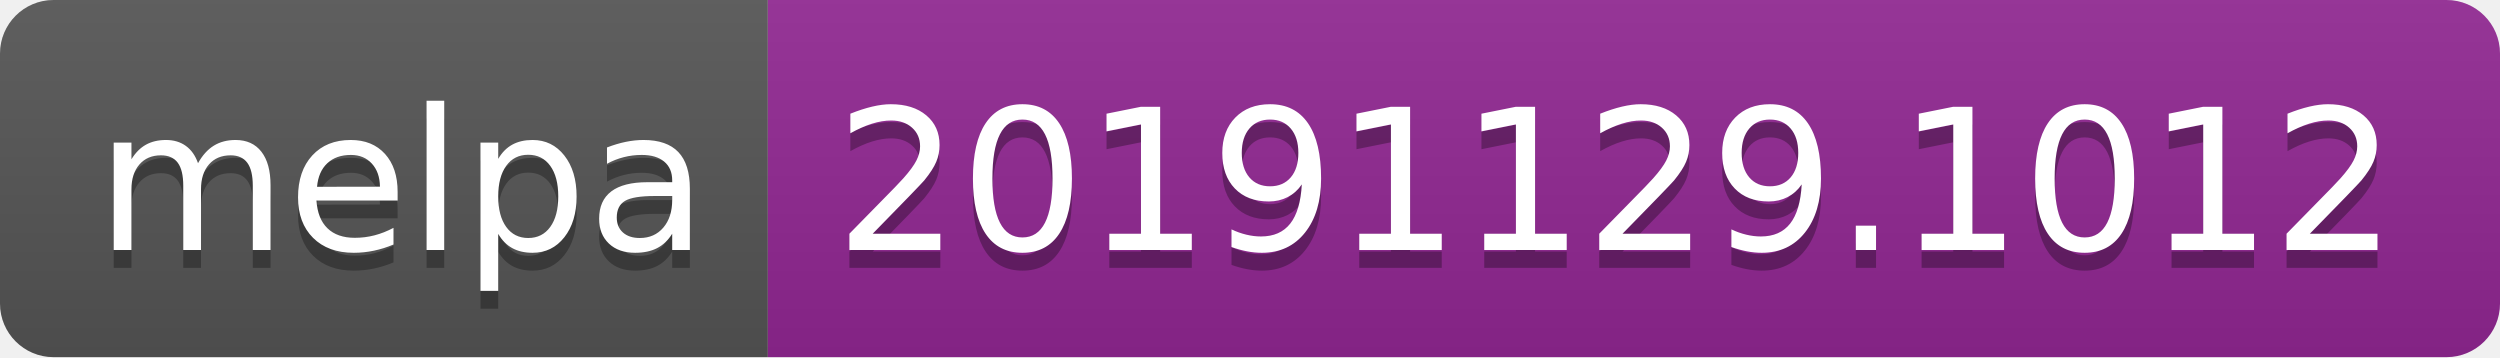
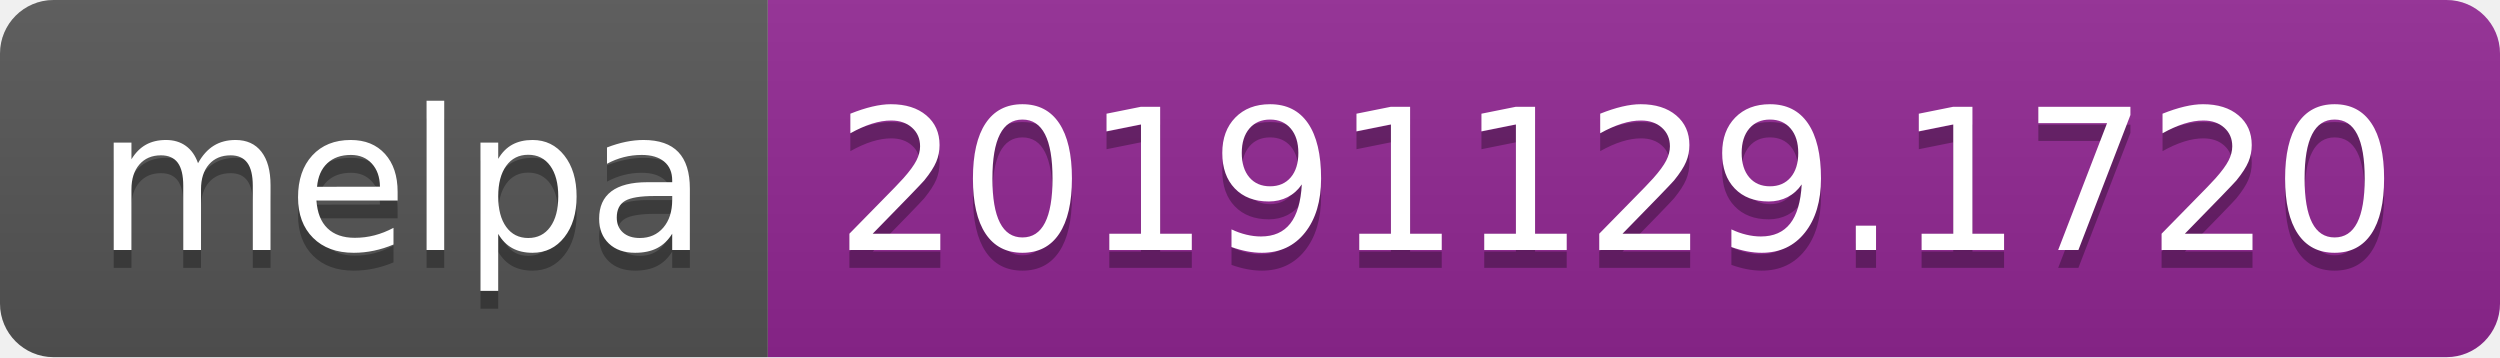
<svg xmlns="http://www.w3.org/2000/svg" width="140" height="20">
  <linearGradient id="b" x2="0" y2="100%">
    <stop offset="0" stop-color="#bbb" stop-opacity=".1" />
    <stop offset="1" stop-opacity=".1" />
  </linearGradient>
  <clipPath id="a">
    <rect width="140" height="20" rx="3" fill="#fff" />
  </clipPath>
  <g clip-path="url(#a)">
    <path fill="#555" d="M0 0h43v20H0z" />
    <path fill="#922793" d="M43 0h97v20H43z" />
    <path fill="url(#b)" d="M0 0h140v20H0z" />
  </g>
  <g fill="#fff" text-anchor="middle" font-family="DejaVu Sans,Verdana,Geneva,sans-serif" font-size="110">
    <text x="225" y="150" fill="#010101" fill-opacity=".3" transform="scale(.1)" textLength="330">melpa</text>
    <text x="225" y="140" transform="scale(.1)" textLength="330">melpa</text>
-     <text x="905" y="150" fill="#010101" fill-opacity=".3" transform="scale(.1)" textLength="870">20191129.1012</text>
-     <text x="905" y="140" transform="scale(.1)" textLength="870">20191129.1012</text>
+     <text x="905" y="150" fill="#010101" fill-opacity=".3" transform="scale(.1)" textLength="870">20191129.1720</text>
+     <text x="905" y="140" transform="scale(.1)" textLength="870">20191129.1720</text>
  </g>
</svg>
